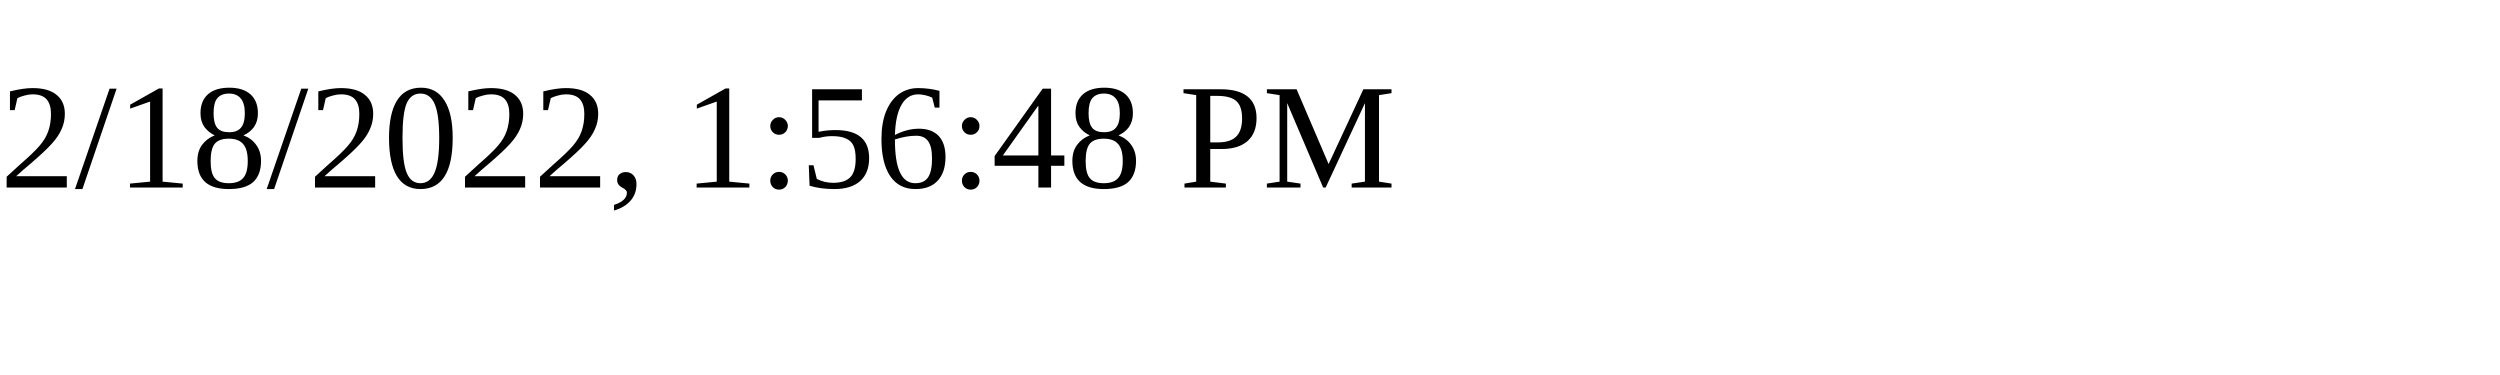
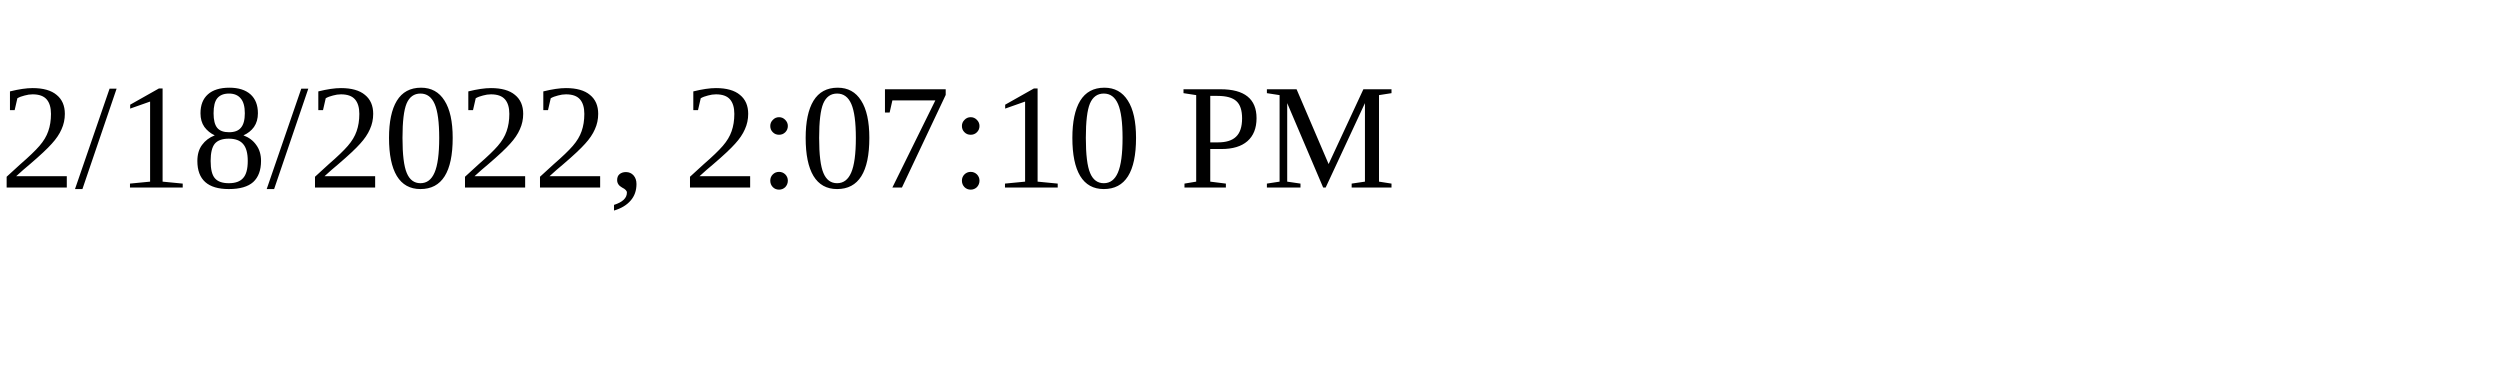
<svg xmlns="http://www.w3.org/2000/svg" height="30" width="200">
-   <text x="0" y="15">2/18/2022, 1:56:48 PM</text>
+   <text x="0" y="15">2/18/2022, 2:07:10 PM</text>
</svg>
